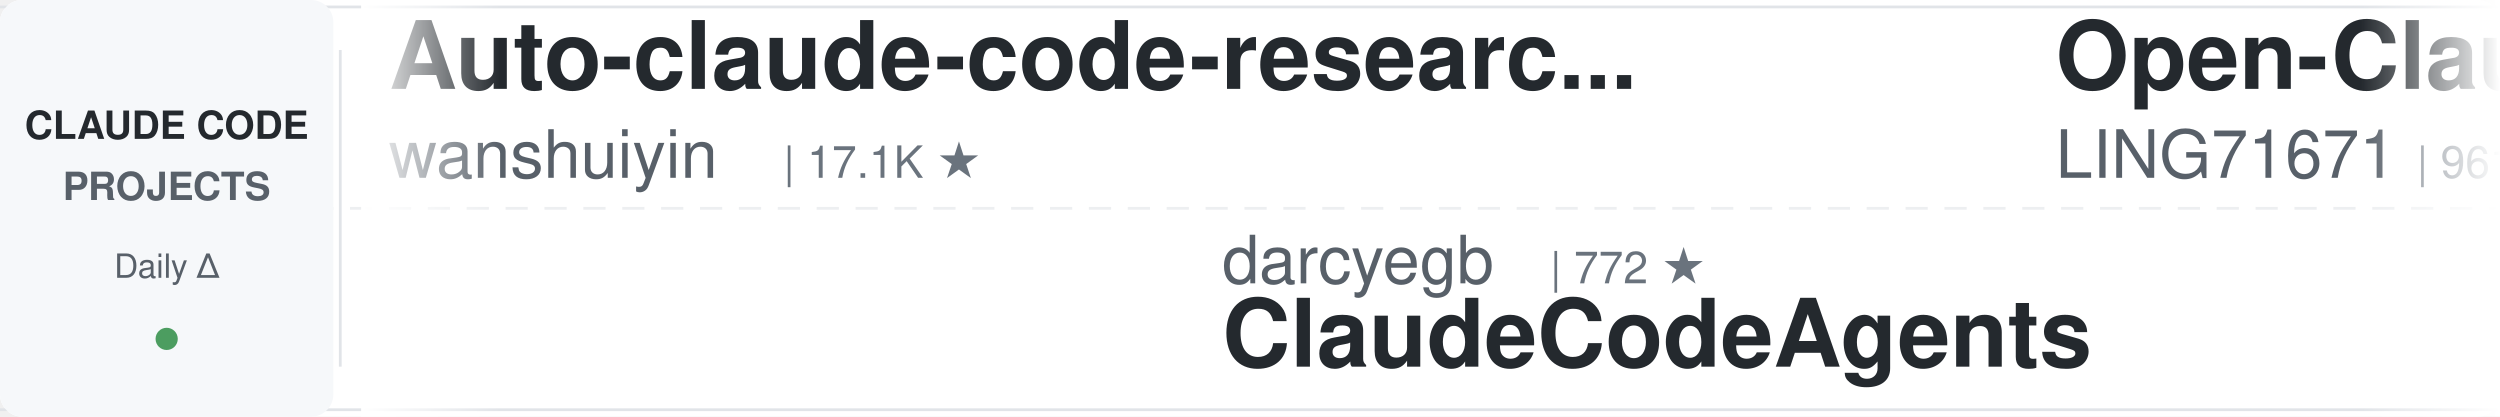
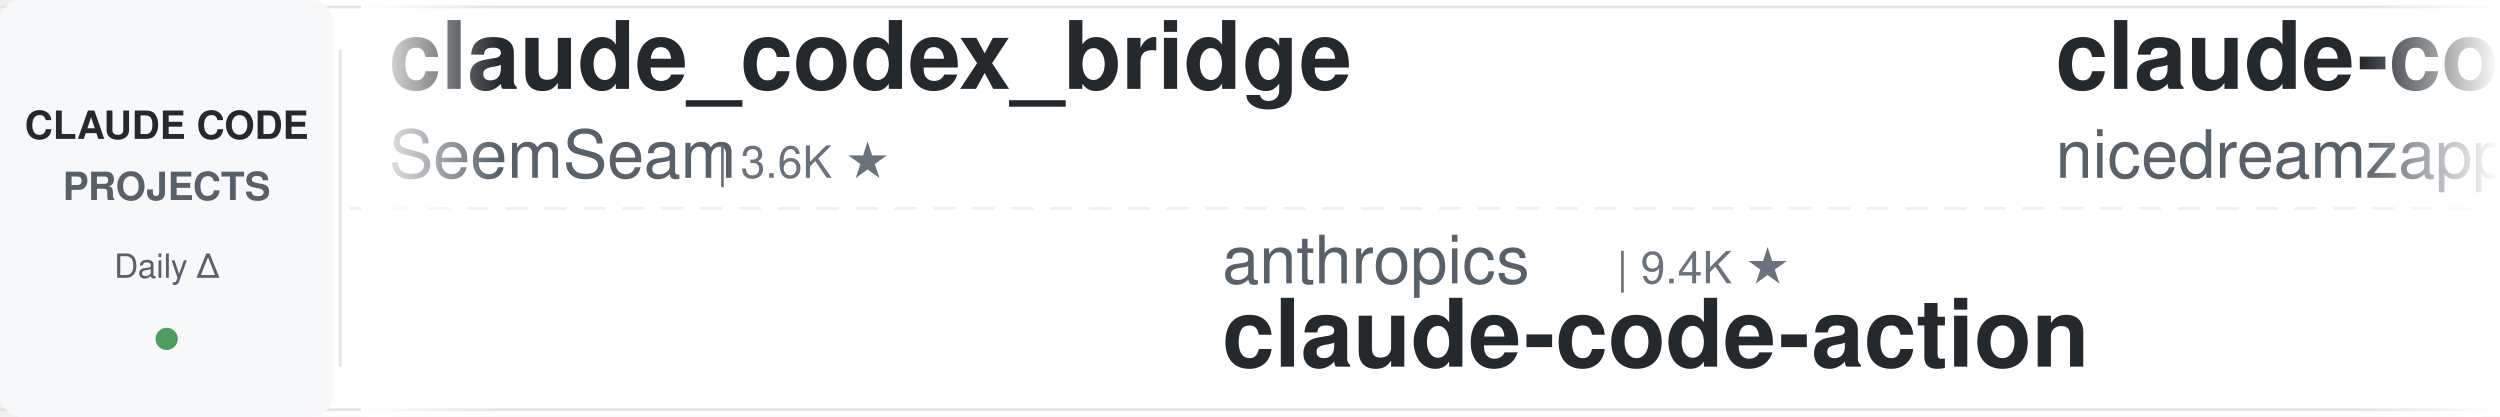
<svg xmlns="http://www.w3.org/2000/svg" width="900" height="150">
  <defs>
    <linearGradient id="leftFade" x1="0%" y1="0%" x2="100%" y2="0%">
      <stop offset="0%" style="stop-color:#ffffff;stop-opacity:1" />
      <stop offset="100%" style="stop-color:#ffffff;stop-opacity:0" />
    </linearGradient>
    <linearGradient id="rightFade" x1="0%" y1="0%" x2="100%" y2="0%">
      <stop offset="0%" style="stop-color:#ffffff;stop-opacity:0" />
      <stop offset="100%" style="stop-color:#ffffff;stop-opacity:1" />
    </linearGradient>
  </defs>
  <rect width="900" height="150" fill="#ffffff" rx="8" />
  <rect x="0" y="2" width="900" height="1" fill="#e1e4e8" />
  <rect x="0" y="147" width="900" height="1" fill="#e1e4e8" />
  <line x1="0" y1="75" x2="900" y2="75" stroke="#e1e4e8" stroke-width="1" stroke-dasharray="8 6" opacity="0.6" />
  <rect x="0" y="0" width="120" height="150" fill="#f6f8fa" rx="8" />
  <text x="60" y="50" font-family="-apple-system, BlinkMacSystemFont, 'Segoe UI', Helvetica, Arial, sans-serif" font-size="14" font-weight="600" fill="#24292e" text-anchor="middle">CLAUDE CODE</text>
  <text x="60" y="72" font-family="-apple-system, BlinkMacSystemFont, 'Segoe UI', Helvetica, Arial, sans-serif" font-size="14" font-weight="600" fill="#586069" text-anchor="middle">PROJECTS</text>
  <text x="60" y="100" font-family="-apple-system, BlinkMacSystemFont, 'Segoe UI', Helvetica, Arial, sans-serif" font-size="12" font-weight="500" fill="#586069" text-anchor="middle">Daily Δ</text>
  <circle cx="60" cy="122" r="4" fill="#22863a" opacity="0.8" />
  <rect x="122" y="18" width="1" height="114" fill="#e1e4e8" />
  <clipPath id="tickerClip">
    <rect x="130" y="0" width="770" height="150" />
  </clipPath>
  <g clip-path="url(#tickerClip)">
    <g id="tickerItems">
      <animateTransform attributeName="transform" attributeType="XML" type="translate" from="0 0" to="-3000 0" dur="54s" repeatCount="indefinite" />
      <g transform="translate(0, 0)">
-         <text x="140" y="32" font-family="-apple-system, BlinkMacSystemFont, 'Segoe UI', Helvetica, Arial, sans-serif" font-size="34" font-weight="600" fill="#24292e">Auto-claude-code-researc...</text>
-         <text x="140" y="64" font-family="-apple-system, BlinkMacSystemFont, 'Segoe UI', Helvetica, Arial, sans-serif" font-size="24" font-weight="400" fill="#586069">wanshuiyin</text>
-         <text x="282" y="64" font-family="-apple-system, BlinkMacSystemFont, 'Segoe UI', Helvetica, Arial, sans-serif" font-size="16" font-weight="500" fill="#6a737d">| 17.1K ★</text>
+         <text x="140" y="32" font-family="-apple-system, BlinkMacSystemFont, 'Segoe UI', Helvetica, Arial, sans-serif" font-size="34" font-weight="600" fill="#24292e">claude_codex_bridge</text>
+         <text x="140" y="64" font-family="-apple-system, BlinkMacSystemFont, 'Segoe UI', Helvetica, Arial, sans-serif" font-size="24" font-weight="400" fill="#586069">SeemSeam</text>
+         <text x="258" y="64" font-family="-apple-system, BlinkMacSystemFont, 'Segoe UI', Helvetica, Arial, sans-serif" font-size="16" font-weight="500" fill="#6a737d">| 3.6K ★</text>
      </g>
      <g transform="translate(300, 0)">
-         <text x="140" y="102" font-family="-apple-system, BlinkMacSystemFont, 'Segoe UI', Helvetica, Arial, sans-serif" font-size="24" font-weight="400" fill="#586069">darcyegb</text>
-         <text x="258" y="102" font-family="-apple-system, BlinkMacSystemFont, 'Segoe UI', Helvetica, Arial, sans-serif" font-size="16" font-weight="500" fill="#6a737d">| 772 ★</text>
-         <text x="140" y="132" font-family="-apple-system, BlinkMacSystemFont, 'Segoe UI', Helvetica, Arial, sans-serif" font-size="34" font-weight="600" fill="#24292e">ClaudeCodeAgents</text>
+         <text x="140" y="102" font-family="-apple-system, BlinkMacSystemFont, 'Segoe UI', Helvetica, Arial, sans-serif" font-size="24" font-weight="400" fill="#586069">anthropics</text>
+         <text x="282" y="102" font-family="-apple-system, BlinkMacSystemFont, 'Segoe UI', Helvetica, Arial, sans-serif" font-size="16" font-weight="500" fill="#6a737d">| 9.4K ★</text>
+         <text x="140" y="132" font-family="-apple-system, BlinkMacSystemFont, 'Segoe UI', Helvetica, Arial, sans-serif" font-size="34" font-weight="600" fill="#24292e">claude-code-action</text>
      </g>
      <g transform="translate(600, 0)">
-         <text x="140" y="32" font-family="-apple-system, BlinkMacSystemFont, 'Segoe UI', Helvetica, Arial, sans-serif" font-size="34" font-weight="600" fill="#24292e">Open-ClaudeCode</text>
-         <text x="140" y="64" font-family="-apple-system, BlinkMacSystemFont, 'Segoe UI', Helvetica, Arial, sans-serif" font-size="24" font-weight="400" fill="#586069">LING71671</text>
-         <text x="270" y="64" font-family="-apple-system, BlinkMacSystemFont, 'Segoe UI', Helvetica, Arial, sans-serif" font-size="16" font-weight="500" fill="#6a737d">| 961 ★</text>
+         <text x="140" y="32" font-family="-apple-system, BlinkMacSystemFont, 'Segoe UI', Helvetica, Arial, sans-serif" font-size="34" font-weight="600" fill="#24292e">claude-code-local</text>
+         <text x="140" y="64" font-family="-apple-system, BlinkMacSystemFont, 'Segoe UI', Helvetica, Arial, sans-serif" font-size="24" font-weight="400" fill="#586069">nicedreamzapp</text>
+         <text x="318" y="64" font-family="-apple-system, BlinkMacSystemFont, 'Segoe UI', Helvetica, Arial, sans-serif" font-size="16" font-weight="500" fill="#6a737d">| 3.3K ★</text>
      </g>
      <g transform="translate(900, 0)">
-         <text x="140" y="102" font-family="-apple-system, BlinkMacSystemFont, 'Segoe UI', Helvetica, Arial, sans-serif" font-size="24" font-weight="400" fill="#586069">edmund-io</text>
-         <text x="270" y="102" font-family="-apple-system, BlinkMacSystemFont, 'Segoe UI', Helvetica, Arial, sans-serif" font-size="16" font-weight="500" fill="#6a737d">| 1.5K ★</text>
-         <text x="140" y="132" font-family="-apple-system, BlinkMacSystemFont, 'Segoe UI', Helvetica, Arial, sans-serif" font-size="34" font-weight="600" fill="#24292e">edmunds-claude-code</text>
+         <text x="140" y="102" font-family="-apple-system, BlinkMacSystemFont, 'Segoe UI', Helvetica, Arial, sans-serif" font-size="24" font-weight="400" fill="#586069">pedrohcgs</text>
+         <text x="270" y="102" font-family="-apple-system, BlinkMacSystemFont, 'Segoe UI', Helvetica, Arial, sans-serif" font-size="16" font-weight="500" fill="#6a737d">| 1.6K ★</text>
+         <text x="140" y="132" font-family="-apple-system, BlinkMacSystemFont, 'Segoe UI', Helvetica, Arial, sans-serif" font-size="34" font-weight="600" fill="#24292e">claude-code-my-workflow</text>
      </g>
      <g transform="translate(1200, 0)">
+         <text x="140" y="32" font-family="-apple-system, BlinkMacSystemFont, 'Segoe UI', Helvetica, Arial, sans-serif" font-size="34" font-weight="600" fill="#24292e">claude-code-workflows</text>
+         <text x="140" y="64" font-family="-apple-system, BlinkMacSystemFont, 'Segoe UI', Helvetica, Arial, sans-serif" font-size="24" font-weight="400" fill="#586069">OneRedOak</text>
+         <text x="270" y="64" font-family="-apple-system, BlinkMacSystemFont, 'Segoe UI', Helvetica, Arial, sans-serif" font-size="16" font-weight="500" fill="#6a737d">| 3.9K ★</text>
+       </g>
+       <g transform="translate(1500, 0)">
+         <text x="140" y="102" font-family="-apple-system, BlinkMacSystemFont, 'Segoe UI', Helvetica, Arial, sans-serif" font-size="24" font-weight="400" fill="#586069">WorldFlowAI</text>
+         <text x="294" y="102" font-family="-apple-system, BlinkMacSystemFont, 'Segoe UI', Helvetica, Arial, sans-serif" font-size="16" font-weight="500" fill="#6a737d">| 4.3K ★</text>
+         <text x="140" y="132" font-family="-apple-system, BlinkMacSystemFont, 'Segoe UI', Helvetica, Arial, sans-serif" font-size="34" font-weight="600" fill="#24292e">everything-claude-code</text>
+       </g>
+       <g transform="translate(1800, 0)">
        <text x="140" y="32" font-family="-apple-system, BlinkMacSystemFont, 'Segoe UI', Helvetica, Arial, sans-serif" font-size="34" font-weight="600" fill="#24292e">claude-code-engineering</text>
        <text x="140" y="64" font-family="-apple-system, BlinkMacSystemFont, 'Segoe UI', Helvetica, Arial, sans-serif" font-size="24" font-weight="400" fill="#586069">huangjia2019</text>
        <text x="306" y="64" font-family="-apple-system, BlinkMacSystemFont, 'Segoe UI', Helvetica, Arial, sans-serif" font-size="16" font-weight="500" fill="#6a737d">| 1.1K ★</text>
      </g>
-       <g transform="translate(1500, 0)">
-         <text x="140" y="102" font-family="-apple-system, BlinkMacSystemFont, 'Segoe UI', Helvetica, Arial, sans-serif" font-size="24" font-weight="400" fill="#586069">fuergaosi233</text>
-         <text x="306" y="102" font-family="-apple-system, BlinkMacSystemFont, 'Segoe UI', Helvetica, Arial, sans-serif" font-size="16" font-weight="500" fill="#6a737d">| 2.8K ★</text>
-         <text x="140" y="132" font-family="-apple-system, BlinkMacSystemFont, 'Segoe UI', Helvetica, Arial, sans-serif" font-size="34" font-weight="600" fill="#24292e">claude-code-proxy</text>
-       </g>
-       <g transform="translate(1800, 0)">
-         <text x="140" y="32" font-family="-apple-system, BlinkMacSystemFont, 'Segoe UI', Helvetica, Arial, sans-serif" font-size="34" font-weight="600" fill="#24292e">claude-code-source</text>
-         <text x="140" y="64" font-family="-apple-system, BlinkMacSystemFont, 'Segoe UI', Helvetica, Arial, sans-serif" font-size="24" font-weight="400" fill="#586069">hangsman</text>
-         <text x="258" y="64" font-family="-apple-system, BlinkMacSystemFont, 'Segoe UI', Helvetica, Arial, sans-serif" font-size="16" font-weight="500" fill="#6a737d">| 797 ★</text>
-       </g>
      <g transform="translate(2100, 0)">
-         <text x="140" y="102" font-family="-apple-system, BlinkMacSystemFont, 'Segoe UI', Helvetica, Arial, sans-serif" font-size="24" font-weight="400" fill="#586069">ding113</text>
-         <text x="246" y="102" font-family="-apple-system, BlinkMacSystemFont, 'Segoe UI', Helvetica, Arial, sans-serif" font-size="16" font-weight="500" fill="#6a737d">| 3.4K ★</text>
-         <text x="140" y="132" font-family="-apple-system, BlinkMacSystemFont, 'Segoe UI', Helvetica, Arial, sans-serif" font-size="34" font-weight="600" fill="#24292e">claude-code-hub</text>
+         <text x="140" y="102" font-family="-apple-system, BlinkMacSystemFont, 'Segoe UI', Helvetica, Arial, sans-serif" font-size="24" font-weight="400" fill="#586069">lintsinghua</text>
+         <text x="294" y="102" font-family="-apple-system, BlinkMacSystemFont, 'Segoe UI', Helvetica, Arial, sans-serif" font-size="16" font-weight="500" fill="#6a737d">| 4.3K ★</text>
+         <text x="140" y="132" font-family="-apple-system, BlinkMacSystemFont, 'Segoe UI', Helvetica, Arial, sans-serif" font-size="34" font-weight="600" fill="#24292e">claude-code-book</text>
      </g>
      <g transform="translate(2400, 0)">
-         <text x="140" y="32" font-family="-apple-system, BlinkMacSystemFont, 'Segoe UI', Helvetica, Arial, sans-serif" font-size="34" font-weight="600" fill="#24292e">claude-code-action</text>
-         <text x="140" y="64" font-family="-apple-system, BlinkMacSystemFont, 'Segoe UI', Helvetica, Arial, sans-serif" font-size="24" font-weight="400" fill="#586069">anthropics</text>
-         <text x="282" y="64" font-family="-apple-system, BlinkMacSystemFont, 'Segoe UI', Helvetica, Arial, sans-serif" font-size="16" font-weight="500" fill="#6a737d">| 9.4K ★</text>
+         <text x="140" y="32" font-family="-apple-system, BlinkMacSystemFont, 'Segoe UI', Helvetica, Arial, sans-serif" font-size="34" font-weight="600" fill="#24292e">claude-code-video-toolki...</text>
+         <text x="140" y="64" font-family="-apple-system, BlinkMacSystemFont, 'Segoe UI', Helvetica, Arial, sans-serif" font-size="24" font-weight="400" fill="#586069">digitalsamba</text>
+         <text x="306" y="64" font-family="-apple-system, BlinkMacSystemFont, 'Segoe UI', Helvetica, Arial, sans-serif" font-size="16" font-weight="500" fill="#6a737d">| 2.2K ★</text>
      </g>
      <g transform="translate(2700, 0)">
-         <text x="140" y="102" font-family="-apple-system, BlinkMacSystemFont, 'Segoe UI', Helvetica, Arial, sans-serif" font-size="24" font-weight="400" fill="#586069">luyao618</text>
-         <text x="258" y="102" font-family="-apple-system, BlinkMacSystemFont, 'Segoe UI', Helvetica, Arial, sans-serif" font-size="16" font-weight="500" fill="#6a737d">| 1.7K ★</text>
-         <text x="140" y="132" font-family="-apple-system, BlinkMacSystemFont, 'Segoe UI', Helvetica, Arial, sans-serif" font-size="34" font-weight="600" fill="#24292e">Claude-Code-Source-Study</text>
+         <text x="140" y="102" font-family="-apple-system, BlinkMacSystemFont, 'Segoe UI', Helvetica, Arial, sans-serif" font-size="24" font-weight="400" fill="#586069">AICoderTudou</text>
+         <text x="306" y="102" font-family="-apple-system, BlinkMacSystemFont, 'Segoe UI', Helvetica, Arial, sans-serif" font-size="16" font-weight="500" fill="#6a737d">| 493 ★</text>
+         <text x="140" y="132" font-family="-apple-system, BlinkMacSystemFont, 'Segoe UI', Helvetica, Arial, sans-serif" font-size="34" font-weight="600" fill="#24292e">claude-code-tudou</text>
      </g>
      <g transform="translate(3000, 0)">
-         <text x="140" y="32" font-family="-apple-system, BlinkMacSystemFont, 'Segoe UI', Helvetica, Arial, sans-serif" font-size="34" font-weight="600" fill="#24292e">Auto-claude-code-researc...</text>
-         <text x="140" y="64" font-family="-apple-system, BlinkMacSystemFont, 'Segoe UI', Helvetica, Arial, sans-serif" font-size="24" font-weight="400" fill="#586069">wanshuiyin</text>
-         <text x="282" y="64" font-family="-apple-system, BlinkMacSystemFont, 'Segoe UI', Helvetica, Arial, sans-serif" font-size="16" font-weight="500" fill="#6a737d">| 17.1K ★</text>
+         <text x="140" y="32" font-family="-apple-system, BlinkMacSystemFont, 'Segoe UI', Helvetica, Arial, sans-serif" font-size="34" font-weight="600" fill="#24292e">claude_codex_bridge</text>
+         <text x="140" y="64" font-family="-apple-system, BlinkMacSystemFont, 'Segoe UI', Helvetica, Arial, sans-serif" font-size="24" font-weight="400" fill="#586069">SeemSeam</text>
+         <text x="258" y="64" font-family="-apple-system, BlinkMacSystemFont, 'Segoe UI', Helvetica, Arial, sans-serif" font-size="16" font-weight="500" fill="#6a737d">| 3.6K ★</text>
      </g>
      <g transform="translate(3300, 0)">
-         <text x="140" y="102" font-family="-apple-system, BlinkMacSystemFont, 'Segoe UI', Helvetica, Arial, sans-serif" font-size="24" font-weight="400" fill="#586069">darcyegb</text>
-         <text x="258" y="102" font-family="-apple-system, BlinkMacSystemFont, 'Segoe UI', Helvetica, Arial, sans-serif" font-size="16" font-weight="500" fill="#6a737d">| 772 ★</text>
-         <text x="140" y="132" font-family="-apple-system, BlinkMacSystemFont, 'Segoe UI', Helvetica, Arial, sans-serif" font-size="34" font-weight="600" fill="#24292e">ClaudeCodeAgents</text>
+         <text x="140" y="102" font-family="-apple-system, BlinkMacSystemFont, 'Segoe UI', Helvetica, Arial, sans-serif" font-size="24" font-weight="400" fill="#586069">anthropics</text>
+         <text x="282" y="102" font-family="-apple-system, BlinkMacSystemFont, 'Segoe UI', Helvetica, Arial, sans-serif" font-size="16" font-weight="500" fill="#6a737d">| 9.4K ★</text>
+         <text x="140" y="132" font-family="-apple-system, BlinkMacSystemFont, 'Segoe UI', Helvetica, Arial, sans-serif" font-size="34" font-weight="600" fill="#24292e">claude-code-action</text>
      </g>
      <g transform="translate(3600, 0)">
-         <text x="140" y="32" font-family="-apple-system, BlinkMacSystemFont, 'Segoe UI', Helvetica, Arial, sans-serif" font-size="34" font-weight="600" fill="#24292e">Open-ClaudeCode</text>
-         <text x="140" y="64" font-family="-apple-system, BlinkMacSystemFont, 'Segoe UI', Helvetica, Arial, sans-serif" font-size="24" font-weight="400" fill="#586069">LING71671</text>
-         <text x="270" y="64" font-family="-apple-system, BlinkMacSystemFont, 'Segoe UI', Helvetica, Arial, sans-serif" font-size="16" font-weight="500" fill="#6a737d">| 961 ★</text>
+         <text x="140" y="32" font-family="-apple-system, BlinkMacSystemFont, 'Segoe UI', Helvetica, Arial, sans-serif" font-size="34" font-weight="600" fill="#24292e">claude-code-local</text>
+         <text x="140" y="64" font-family="-apple-system, BlinkMacSystemFont, 'Segoe UI', Helvetica, Arial, sans-serif" font-size="24" font-weight="400" fill="#586069">nicedreamzapp</text>
+         <text x="318" y="64" font-family="-apple-system, BlinkMacSystemFont, 'Segoe UI', Helvetica, Arial, sans-serif" font-size="16" font-weight="500" fill="#6a737d">| 3.3K ★</text>
      </g>
      <g transform="translate(3900, 0)">
-         <text x="140" y="102" font-family="-apple-system, BlinkMacSystemFont, 'Segoe UI', Helvetica, Arial, sans-serif" font-size="24" font-weight="400" fill="#586069">edmund-io</text>
-         <text x="270" y="102" font-family="-apple-system, BlinkMacSystemFont, 'Segoe UI', Helvetica, Arial, sans-serif" font-size="16" font-weight="500" fill="#6a737d">| 1.5K ★</text>
-         <text x="140" y="132" font-family="-apple-system, BlinkMacSystemFont, 'Segoe UI', Helvetica, Arial, sans-serif" font-size="34" font-weight="600" fill="#24292e">edmunds-claude-code</text>
+         <text x="140" y="102" font-family="-apple-system, BlinkMacSystemFont, 'Segoe UI', Helvetica, Arial, sans-serif" font-size="24" font-weight="400" fill="#586069">pedrohcgs</text>
+         <text x="270" y="102" font-family="-apple-system, BlinkMacSystemFont, 'Segoe UI', Helvetica, Arial, sans-serif" font-size="16" font-weight="500" fill="#6a737d">| 1.6K ★</text>
+         <text x="140" y="132" font-family="-apple-system, BlinkMacSystemFont, 'Segoe UI', Helvetica, Arial, sans-serif" font-size="34" font-weight="600" fill="#24292e">claude-code-my-workflow</text>
      </g>
    </g>
  </g>
  <rect x="130" y="0" width="50" height="150" fill="url(#leftFade)" />
  <rect x="850" y="0" width="50" height="150" fill="url(#rightFade)" />
</svg>
